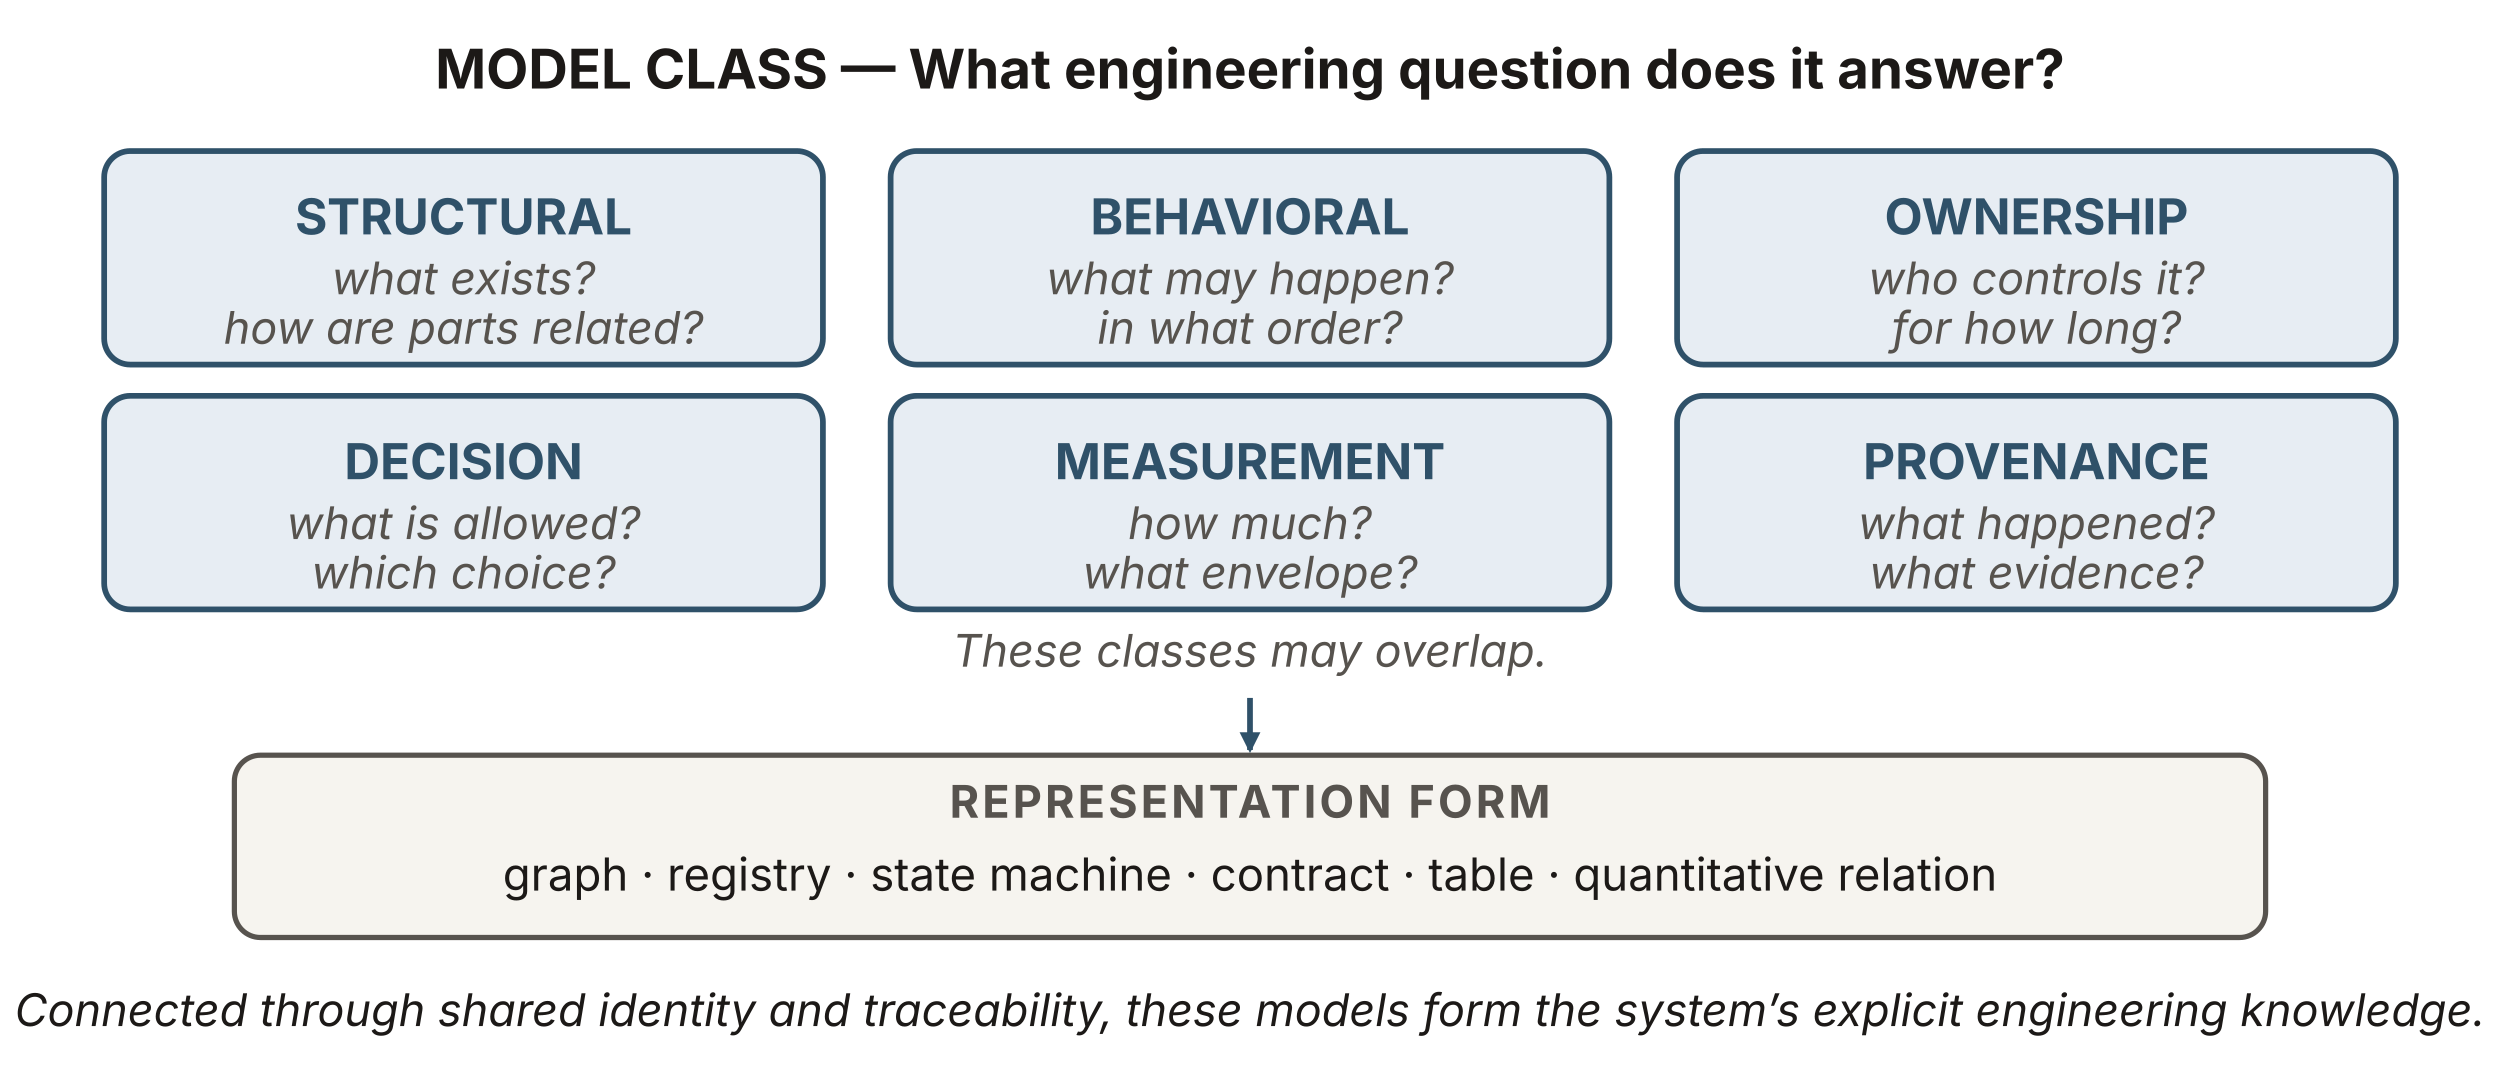
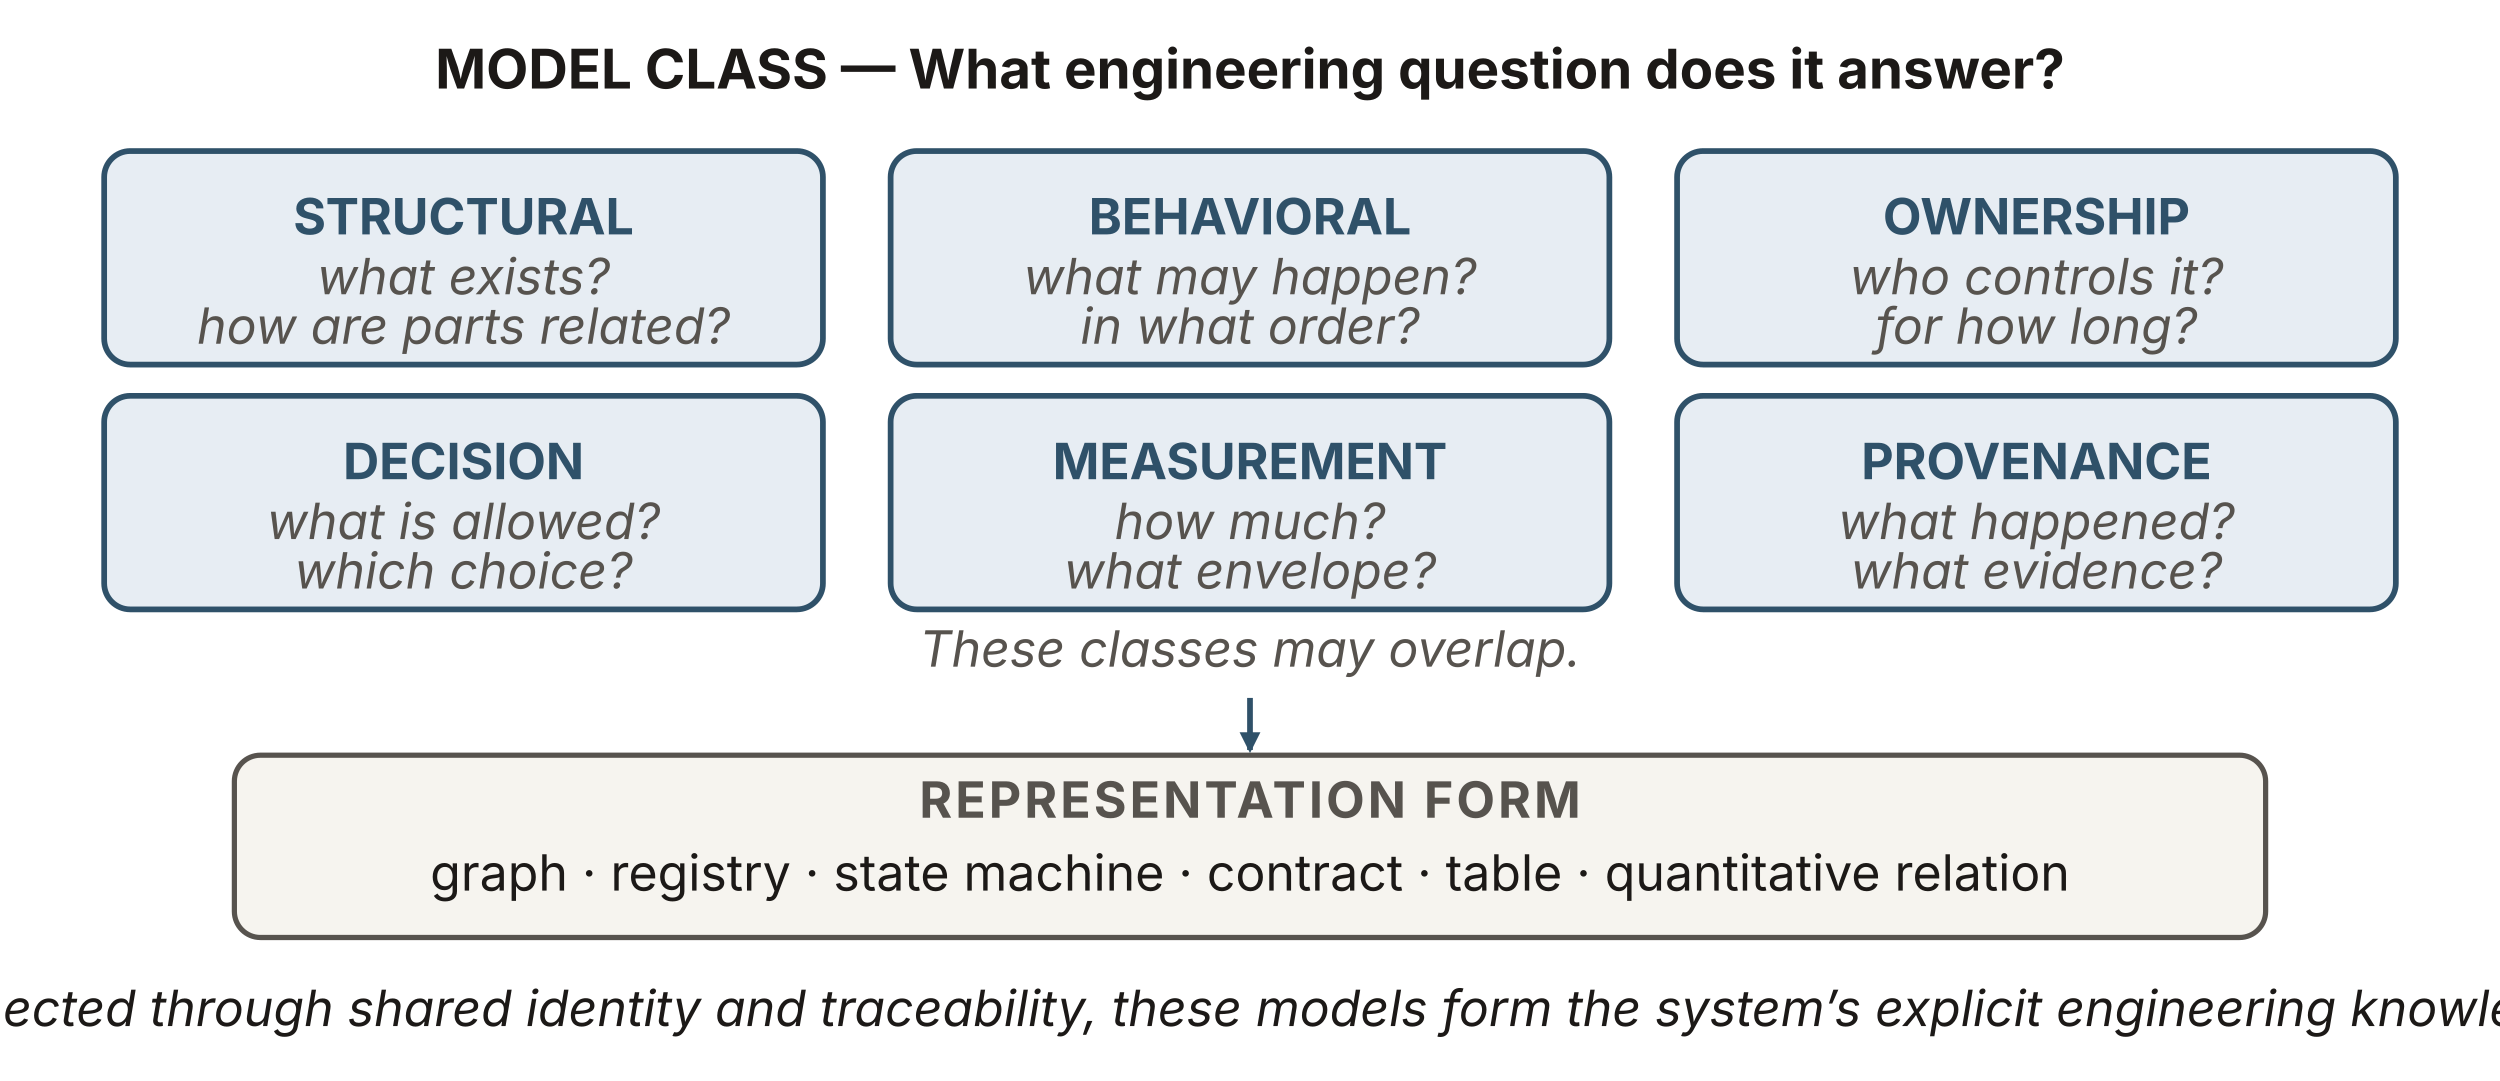
<svg xmlns="http://www.w3.org/2000/svg" viewBox="0 0 960 415" width="960" height="415" role="img" aria-labelledby="onTitle onDesc" font-family="'Source Sans 3', -apple-system, 'Segoe UI', sans-serif">
  <defs>
    <marker id="on-b" viewBox="0 0 10 10" refX="8.5" refY="5" markerWidth="8" markerHeight="8" orient="auto" markerUnits="userSpaceOnUse">
      <path d="M0 0 L10 5 L0 10 z" fill="#2f5169" />
    </marker>
  </defs>
  <text x="480" y="34" text-anchor="middle" font-size="21" font-weight="700" fill="#1c1917">MODEL CLASS — What engineering question does it answer?</text>
  <rect x="40" y="58" width="276" height="82" rx="10" fill="#e7edf3" stroke="#2f5169" stroke-width="2.2" />
-   <text x="178" y="90" text-anchor="middle" font-size="19" font-weight="700" fill="#2f5169">STRUCTURAL</text>
-   <text x="178" y="113" text-anchor="middle" font-size="17.28" font-style="italic" fill="#57534e">what exists?</text>
-   <text x="178" y="132" text-anchor="middle" font-size="17.28" font-style="italic" fill="#57534e">how are parts related?</text>
+   <text x="178" y="90" text-anchor="middle" font-size="19.2" font-weight="700" fill="#2f5169">STRUCTURAL</text>
+   <text x="178" y="113" text-anchor="middle" font-size="19.2" font-style="italic" fill="#57534e">what exists?</text>
+   <text x="178" y="132" text-anchor="middle" font-size="19.2" font-style="italic" fill="#57534e">how are parts related?</text>
  <rect x="342" y="58" width="276" height="82" rx="10" fill="#e7edf3" stroke="#2f5169" stroke-width="2.2" />
-   <text x="480" y="90" text-anchor="middle" font-size="19" font-weight="700" fill="#2f5169">BEHAVIORAL</text>
-   <text x="480" y="113" text-anchor="middle" font-size="17.28" font-style="italic" fill="#57534e">what may happen?</text>
-   <text x="480" y="132" text-anchor="middle" font-size="17.28" font-style="italic" fill="#57534e">in what order?</text>
+   <text x="480" y="90" text-anchor="middle" font-size="19.2" font-weight="700" fill="#2f5169">BEHAVIORAL</text>
+   <text x="480" y="113" text-anchor="middle" font-size="19.2" font-style="italic" fill="#57534e">what may happen?</text>
+   <text x="480" y="132" text-anchor="middle" font-size="19.2" font-style="italic" fill="#57534e">in what order?</text>
  <rect x="644" y="58" width="276" height="82" rx="10" fill="#e7edf3" stroke="#2f5169" stroke-width="2.2" />
-   <text x="782" y="90" text-anchor="middle" font-size="19" font-weight="700" fill="#2f5169">OWNERSHIP</text>
-   <text x="782" y="113" text-anchor="middle" font-size="17.28" font-style="italic" fill="#57534e">who controls it?</text>
-   <text x="782" y="132" text-anchor="middle" font-size="17.28" font-style="italic" fill="#57534e">for how long?</text>
+   <text x="782" y="90" text-anchor="middle" font-size="19.2" font-weight="700" fill="#2f5169">OWNERSHIP</text>
+   <text x="782" y="113" text-anchor="middle" font-size="19.2" font-style="italic" fill="#57534e">who controls it?</text>
+   <text x="782" y="132" text-anchor="middle" font-size="19.2" font-style="italic" fill="#57534e">for how long?</text>
  <rect x="40" y="152" width="276" height="82" rx="10" fill="#e7edf3" stroke="#2f5169" stroke-width="2.2" />
-   <text x="178" y="184" text-anchor="middle" font-size="19" font-weight="700" fill="#2f5169">DECISION</text>
-   <text x="178" y="207" text-anchor="middle" font-size="17.28" font-style="italic" fill="#57534e">what is allowed?</text>
-   <text x="178" y="226" text-anchor="middle" font-size="17.28" font-style="italic" fill="#57534e">which choice?</text>
+   <text x="178" y="184" text-anchor="middle" font-size="19.2" font-weight="700" fill="#2f5169">DECISION</text>
+   <text x="178" y="207" text-anchor="middle" font-size="19.2" font-style="italic" fill="#57534e">what is allowed?</text>
+   <text x="178" y="226" text-anchor="middle" font-size="19.2" font-style="italic" fill="#57534e">which choice?</text>
  <rect x="342" y="152" width="276" height="82" rx="10" fill="#e7edf3" stroke="#2f5169" stroke-width="2.2" />
-   <text x="480" y="184" text-anchor="middle" font-size="19" font-weight="700" fill="#2f5169">MEASUREMENT</text>
-   <text x="480" y="207" text-anchor="middle" font-size="17.28" font-style="italic" fill="#57534e">how much?</text>
-   <text x="480" y="226" text-anchor="middle" font-size="17.28" font-style="italic" fill="#57534e">what envelope?</text>
+   <text x="480" y="184" text-anchor="middle" font-size="19.2" font-weight="700" fill="#2f5169">MEASUREMENT</text>
+   <text x="480" y="207" text-anchor="middle" font-size="19.2" font-style="italic" fill="#57534e">how much?</text>
+   <text x="480" y="226" text-anchor="middle" font-size="19.2" font-style="italic" fill="#57534e">what envelope?</text>
  <rect x="644" y="152" width="276" height="82" rx="10" fill="#e7edf3" stroke="#2f5169" stroke-width="2.2" />
-   <text x="782" y="184" text-anchor="middle" font-size="19" font-weight="700" fill="#2f5169">PROVENANCE</text>
-   <text x="782" y="207" text-anchor="middle" font-size="17.28" font-style="italic" fill="#57534e">what happened?</text>
-   <text x="782" y="226" text-anchor="middle" font-size="17.28" font-style="italic" fill="#57534e">what evidence?</text>
-   <text x="480" y="256" text-anchor="middle" font-size="17.28" font-style="italic" fill="#57534e">These classes may overlap.</text>
+   <text x="782" y="184" text-anchor="middle" font-size="19.2" font-weight="700" fill="#2f5169">PROVENANCE</text>
+   <text x="782" y="207" text-anchor="middle" font-size="19.2" font-style="italic" fill="#57534e">what happened?</text>
+   <text x="782" y="226" text-anchor="middle" font-size="19.2" font-style="italic" fill="#57534e">what evidence?</text>
+   <text x="480" y="256" text-anchor="middle" font-size="19.2" font-style="italic" fill="#57534e">These classes may overlap.</text>
  <rect id="model-classes" x="360" y="242" width="240" height="26" fill="none" stroke="none" />
  <line x1="480" y1="268" x2="480" y2="288" stroke="#2f5169" stroke-width="2.2" marker-end="url(#on-b)" />
  <rect id="rep-form" x="90" y="290" width="780" height="70" rx="10" fill="#f6f4ef" stroke="#57534e" stroke-width="2" />
-   <text x="480" y="314" text-anchor="middle" font-size="17.28" font-weight="700" letter-spacing="1.2" fill="#57534e">REPRESENTATION FORM</text>
-   <text x="480" y="342" text-anchor="middle" font-size="17.5" fill="#1c1917">graph · registry · state machine · contract · table · quantitative relation</text>
-   <text x="480" y="394" text-anchor="middle" font-size="17.28" font-style="italic" fill="#1c1917">Connected through shared identity and traceability, these models form the system’s explicit engineering knowledge.</text>
+   <text x="480" y="314" text-anchor="middle" font-size="19.2" font-weight="700" letter-spacing="1.2" fill="#57534e">REPRESENTATION FORM</text>
+   <text x="480" y="342" text-anchor="middle" font-size="19.2" fill="#1c1917">graph · registry · state machine · contract · table · quantitative relation</text>
+   <text x="480" y="394" text-anchor="middle" font-size="19.2" font-style="italic" fill="#1c1917">Connected through shared identity and traceability, these models form the system’s explicit engineering knowledge.</text>
</svg>
